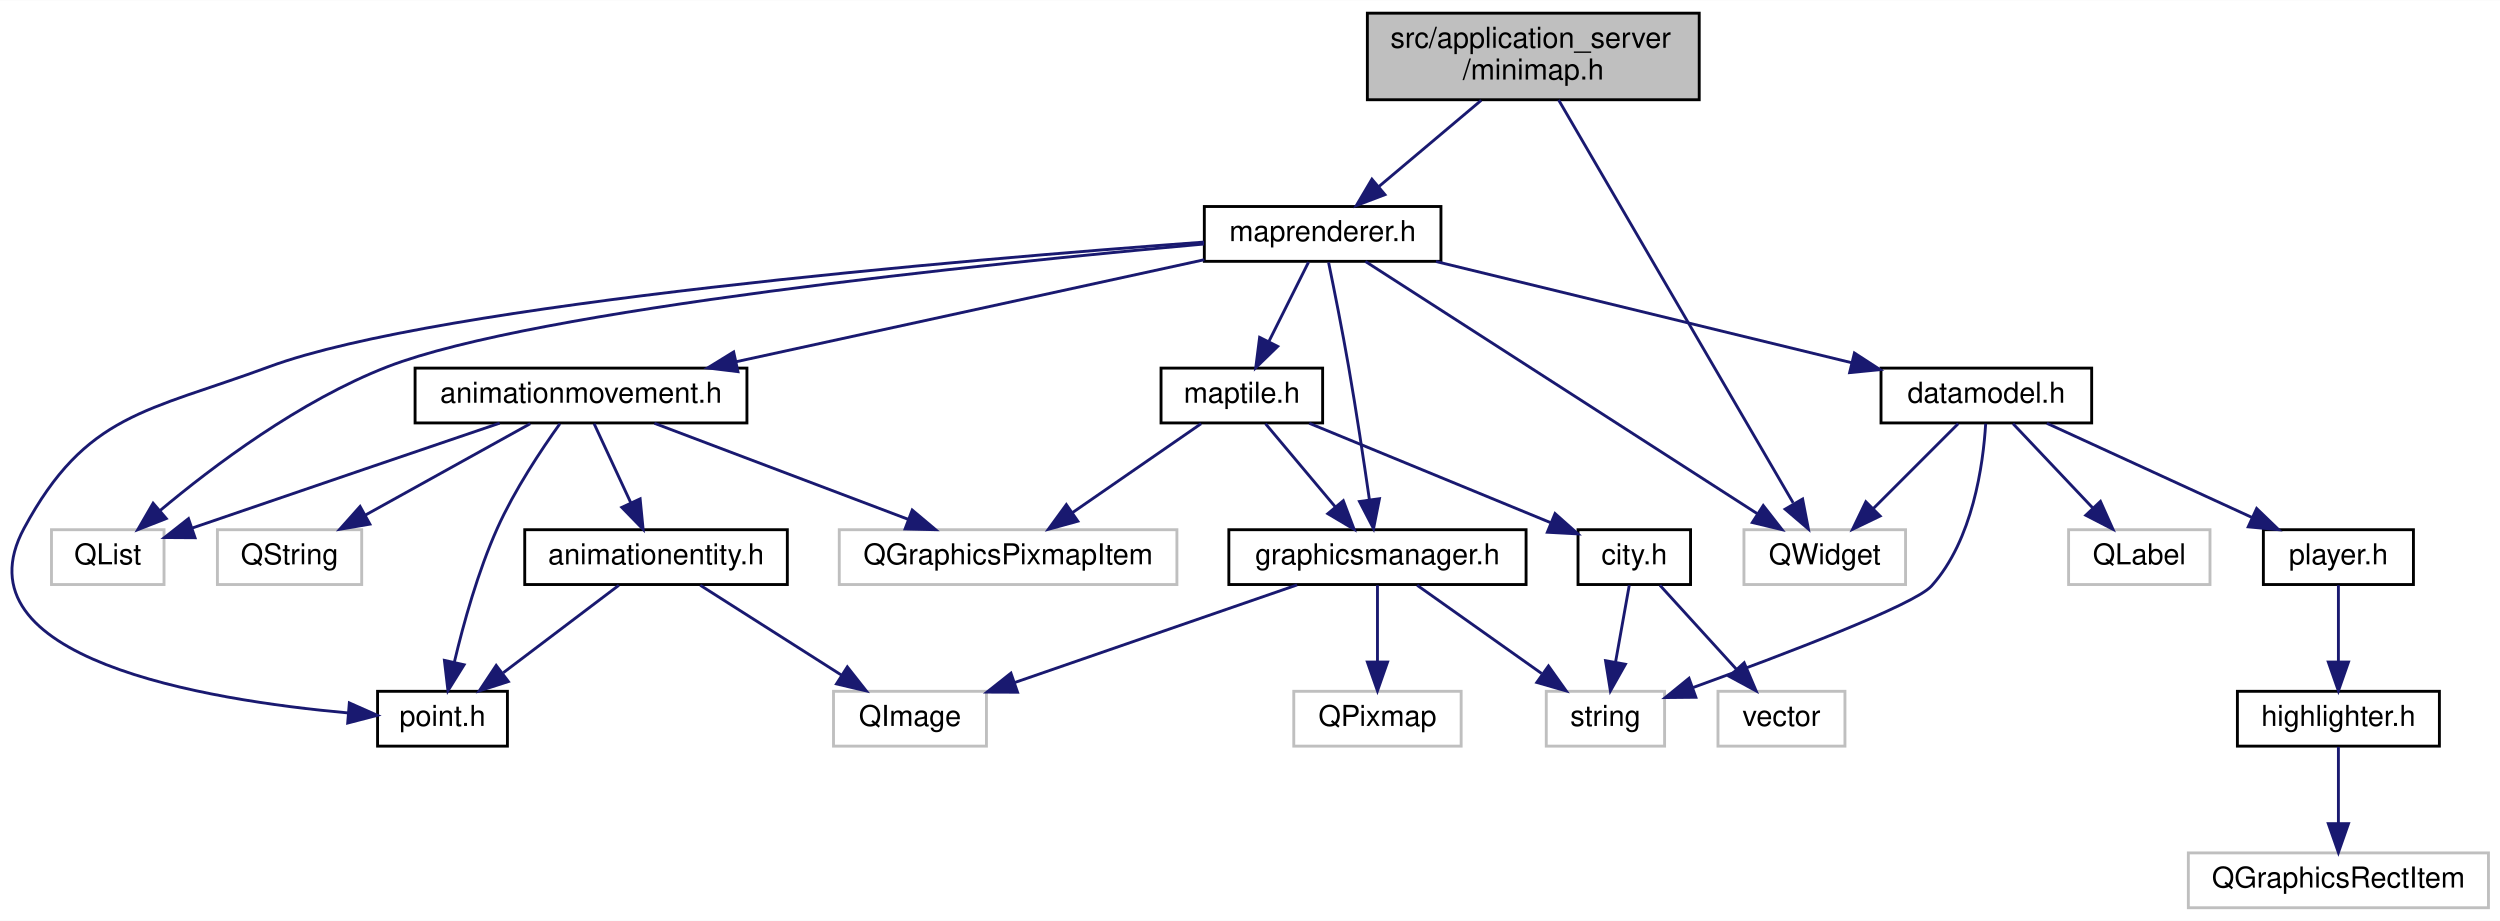
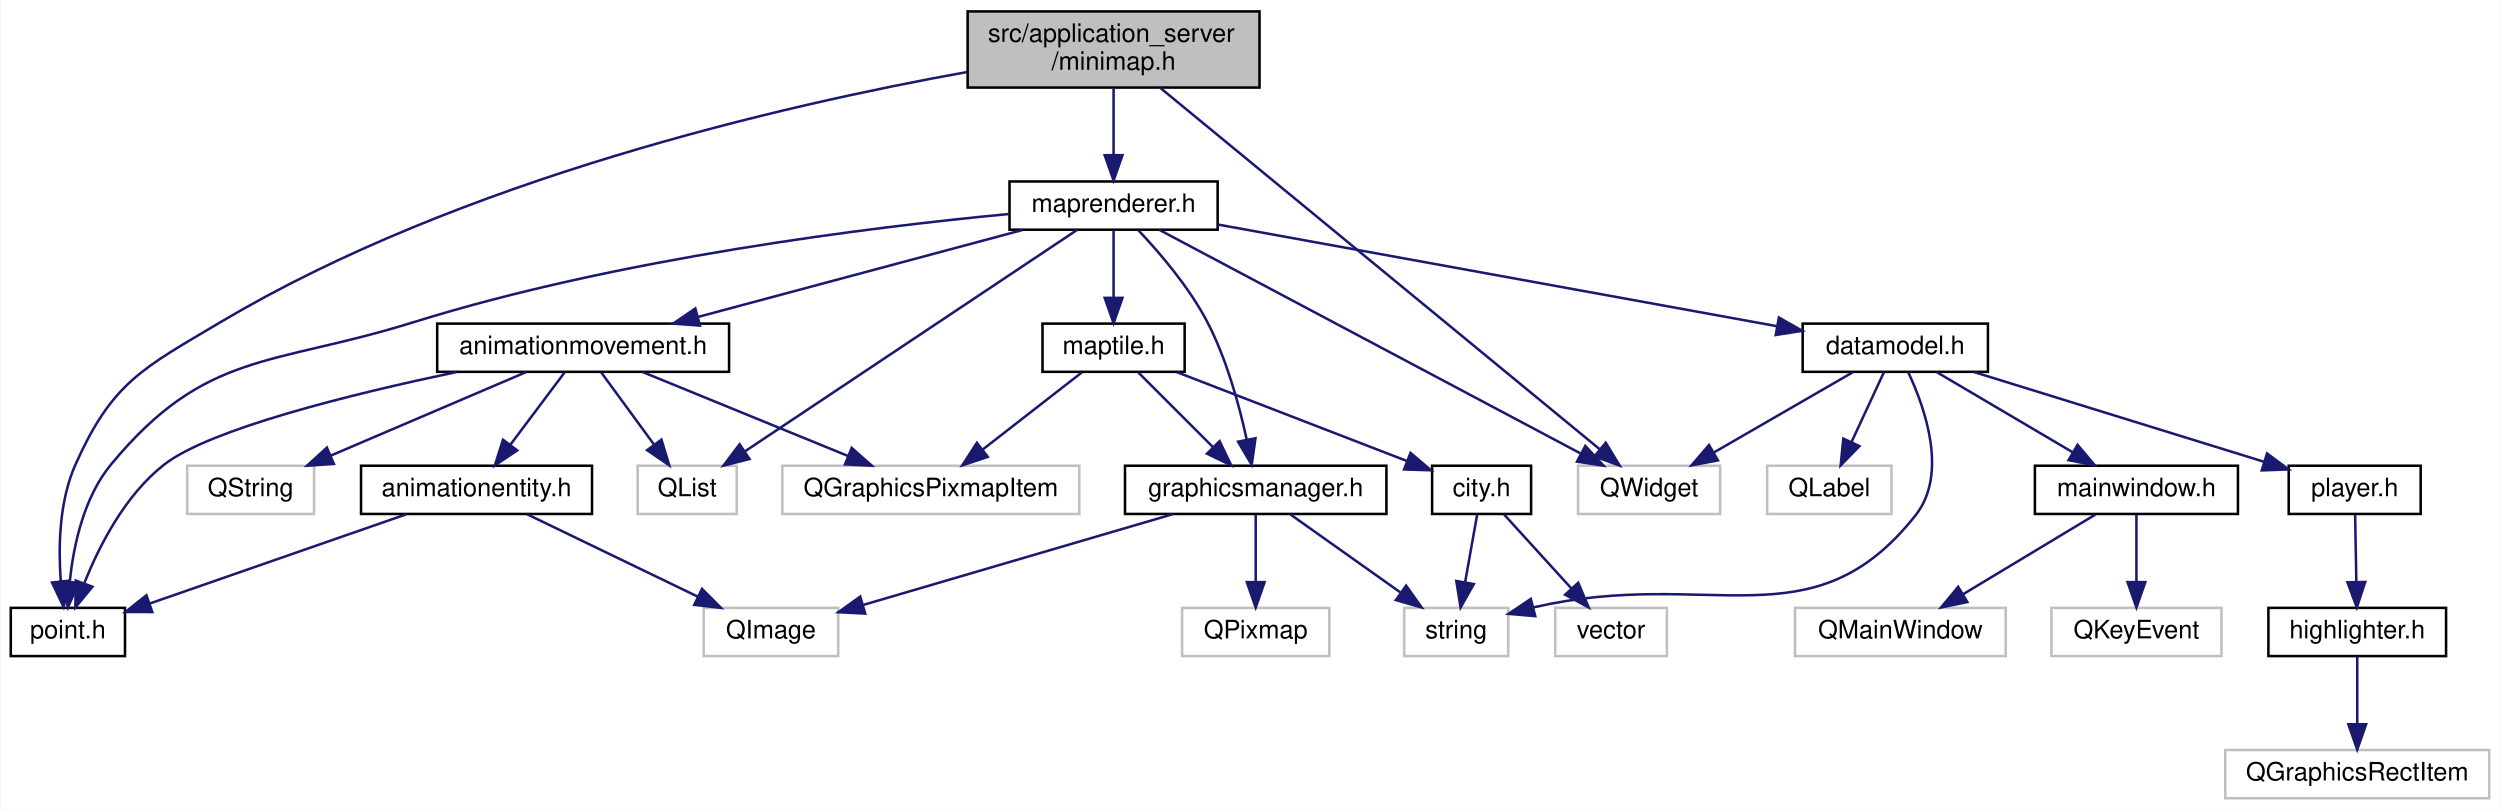
- <svg xmlns="http://www.w3.org/2000/svg" xmlns:xlink="http://www.w3.org/1999/xlink" width="866pt" height="319pt" viewBox="0.00 0.00 866.34 319.00">
+ <svg xmlns="http://www.w3.org/2000/svg" xmlns:xlink="http://www.w3.org/1999/xlink" width="985pt" height="319pt" viewBox="0.00 0.00 984.50 319.00">
  <g id="graph0" class="graph" transform="scale(1 1) rotate(0) translate(4 315)">
-     <polygon fill="#ffffff" stroke="transparent" points="-4,4 -4,-315 862.34,-315 862.34,4 -4,4" />
+     <polygon fill="#ffffff" stroke="transparent" points="-4,4 -4,-315 980.5,-315 980.5,4 -4,4" />
    <g id="node1" class="node">
      <g id="a_node1">
        <a xlink:title=" ">
-           <polygon fill="#bfbfbf" stroke="#000000" points="469.84,-280.5 469.84,-310.5 584.84,-310.5 584.84,-280.5 469.84,-280.5" />
-           <text text-anchor="start" x="477.84" y="-298.5" font-family="Helvetica,sans-Serif" font-size="10.00" fill="#000000">src/application_server</text>
-           <text text-anchor="middle" x="527.34" y="-287.5" font-family="Helvetica,sans-Serif" font-size="10.00" fill="#000000">/minimap.h</text>
+           <polygon fill="#bfbfbf" stroke="#000000" points="377,-280.5 377,-310.5 492,-310.5 492,-280.5 377,-280.5" />
+           <text text-anchor="start" x="385" y="-298.5" font-family="Helvetica,sans-Serif" font-size="10.00" fill="#000000">src/application_server</text>
+           <text text-anchor="middle" x="434.5" y="-287.5" font-family="Helvetica,sans-Serif" font-size="10.00" fill="#000000">/minimap.h</text>
        </a>
      </g>
    </g>
    <g id="node2" class="node">
      <g id="a_node2">
        <a xlink:title=" ">
-           <polygon fill="#ffffff" stroke="#bfbfbf" points="600.34,-112.5 600.34,-131.5 656.34,-131.5 656.34,-112.5 600.34,-112.5" />
-           <text text-anchor="middle" x="628.34" y="-119.5" font-family="Helvetica,sans-Serif" font-size="10.00" fill="#000000">QWidget</text>
+           <polygon fill="#ffffff" stroke="#bfbfbf" points="617.5,-112.5 617.5,-131.5 673.5,-131.5 673.5,-112.5 617.5,-112.5" />
+           <text text-anchor="middle" x="645.5" y="-119.5" font-family="Helvetica,sans-Serif" font-size="10.00" fill="#000000">QWidget</text>
        </a>
      </g>
    </g>
    <g id="edge1" class="edge">
-       <path fill="none" stroke="#191970" d="M536.126,-280.406C554.56,-248.741 597.231,-175.441 617.401,-140.792" />
-       <polygon fill="#191970" stroke="#191970" points="620.665,-142.141 622.671,-131.738 614.615,-138.619 620.665,-142.141" />
+       <path fill="none" stroke="#191970" d="M452.856,-280.406C492.451,-247.848 585.573,-171.276 626.095,-137.956" />
+       <polygon fill="#191970" stroke="#191970" points="628.404,-140.589 633.905,-131.534 623.958,-135.182 628.404,-140.589" />
    </g>
    <g id="node3" class="node">
      <g id="a_node3">
        <a xlink:href="maprenderer_8h.html" target="_top" xlink:title=" ">
-           <polygon fill="#ffffff" stroke="#000000" points="413.34,-224.5 413.34,-243.5 495.34,-243.5 495.34,-224.5 413.34,-224.5" />
-           <text text-anchor="middle" x="454.34" y="-231.5" font-family="Helvetica,sans-Serif" font-size="10.00" fill="#000000">maprenderer.h</text>
+           <polygon fill="#ffffff" stroke="#000000" points="393.5,-224.5 393.5,-243.5 475.5,-243.5 475.5,-224.5 393.5,-224.5" />
+           <text text-anchor="middle" x="434.5" y="-231.5" font-family="Helvetica,sans-Serif" font-size="10.00" fill="#000000">maprenderer.h</text>
        </a>
      </g>
    </g>
    <g id="edge2" class="edge">
-       <path fill="none" stroke="#191970" d="M509.295,-280.298C498.529,-271.227 484.855,-259.708 473.841,-250.429" />
-       <polygon fill="#191970" stroke="#191970" points="475.931,-247.613 466.028,-243.847 471.421,-252.967 475.931,-247.613" />
+       <path fill="none" stroke="#191970" d="M434.5,-280.298C434.5,-272.383 434.5,-262.604 434.5,-254.076" />
+       <polygon fill="#191970" stroke="#191970" points="438,-253.847 434.5,-243.847 431,-253.847 438,-253.847" />
+     </g>
+     <g id="node21" class="node">
+       <g id="a_node21">
+         <a xlink:href="point_8h.html" target="_top" xlink:title=" ">
+           <polygon fill="#ffffff" stroke="#000000" points="0,-56.5 0,-75.5 45,-75.5 45,-56.5 0,-56.5" />
+           <text text-anchor="middle" x="22.5" y="-63.5" font-family="Helvetica,sans-Serif" font-size="10.00" fill="#000000">point.h</text>
+         </a>
+       </g>
+     </g>
+     <g id="edge34" class="edge">
+       <path fill="none" stroke="#191970" d="M376.821,-286.631C304.126,-273.56 177.238,-244.336 82.5,-188 51.975,-169.849 39.976,-164.43 25.5,-132 19.071,-117.598 18.683,-99.627 19.701,-86.075" />
+       <polygon fill="#191970" stroke="#191970" points="23.205,-86.222 20.785,-75.907 16.245,-85.48 23.205,-86.222" />
    </g>
    <g id="edge3" class="edge">
-       <path fill="none" stroke="#191970" d="M469.175,-224.451C499.48,-204.944 568.693,-160.393 605.051,-136.991" />
-       <polygon fill="#191970" stroke="#191970" points="607.028,-139.88 613.543,-131.525 603.239,-133.994 607.028,-139.88" />
+       <path fill="none" stroke="#191970" d="M452.49,-224.451C489.628,-204.738 574.953,-159.446 618.646,-136.254" />
+       <polygon fill="#191970" stroke="#191970" points="620.364,-139.305 627.556,-131.525 617.082,-133.122 620.364,-139.305" />
    </g>
    <g id="node4" class="node">
      <g id="a_node4">
        <a xlink:title=" ">
-           <polygon fill="#ffffff" stroke="#bfbfbf" points="13.84,-112.5 13.84,-131.5 52.84,-131.5 52.84,-112.5 13.84,-112.5" />
-           <text text-anchor="middle" x="33.34" y="-119.5" font-family="Helvetica,sans-Serif" font-size="10.00" fill="#000000">QList</text>
+           <polygon fill="#ffffff" stroke="#bfbfbf" points="247,-112.5 247,-131.5 286,-131.5 286,-112.5 247,-112.5" />
+           <text text-anchor="middle" x="266.5" y="-119.5" font-family="Helvetica,sans-Serif" font-size="10.00" fill="#000000">QList</text>
        </a>
      </g>
    </g>
    <g id="edge4" class="edge">
-       <path fill="none" stroke="#191970" d="M413.252,-230.503C338.023,-223.717 181.206,-207.685 130.34,-188 100.03,-176.27 69.82,-153.522 51.361,-138.048" />
-       <polygon fill="#191970" stroke="#191970" points="53.617,-135.371 43.748,-131.516 49.058,-140.684 53.617,-135.371" />
+       <path fill="none" stroke="#191970" d="M420.176,-224.451C391.04,-205.027 324.656,-160.77 289.434,-137.29" />
+       <polygon fill="#191970" stroke="#191970" points="291.049,-134.16 280.787,-131.525 287.166,-139.984 291.049,-134.16" />
    </g>
    <g id="node5" class="node">
      <g id="a_node5">
        <a xlink:href="graphicsmanager_8h.html" target="_top" xlink:title=" ">
-           <polygon fill="#ffffff" stroke="#000000" points="421.84,-112.5 421.84,-131.5 524.84,-131.5 524.84,-112.5 421.84,-112.5" />
-           <text text-anchor="middle" x="473.34" y="-119.5" font-family="Helvetica,sans-Serif" font-size="10.00" fill="#000000">graphicsmanager.h</text>
+           <polygon fill="#ffffff" stroke="#000000" points="439,-112.5 439,-131.5 542,-131.5 542,-112.5 439,-112.5" />
+           <text text-anchor="middle" x="490.5" y="-119.5" font-family="Helvetica,sans-Serif" font-size="10.00" fill="#000000">graphicsmanager.h</text>
        </a>
      </g>
    </g>
    <g id="edge5" class="edge">
-       <path fill="none" stroke="#191970" d="M456.394,-224.152C458.303,-214.853 461.17,-200.508 463.34,-188 466.006,-172.633 468.633,-155.183 470.524,-142.087" />
-       <polygon fill="#191970" stroke="#191970" points="474.036,-142.255 471.98,-131.861 467.106,-141.268 474.036,-142.255" />
+       <path fill="none" stroke="#191970" d="M444.304,-224.239C452.624,-215.451 464.322,-201.826 471.5,-188 479.054,-173.449 483.975,-155.489 486.911,-141.979" />
+       <polygon fill="#191970" stroke="#191970" points="490.408,-142.342 488.926,-131.851 483.542,-140.976 490.408,-142.342" />
    </g>
    <g id="node9" class="node">
      <g id="a_node9">
        <a xlink:href="datamodel_8h.html" target="_top" xlink:title=" ">
-           <polygon fill="#ffffff" stroke="#000000" points="647.84,-168.5 647.84,-187.5 720.84,-187.5 720.84,-168.5 647.84,-168.5" />
-           <text text-anchor="middle" x="684.34" y="-175.5" font-family="Helvetica,sans-Serif" font-size="10.00" fill="#000000">datamodel.h</text>
+           <polygon fill="#ffffff" stroke="#000000" points="706,-168.5 706,-187.5 779,-187.5 779,-168.5 706,-168.5" />
+           <text text-anchor="middle" x="742.5" y="-175.5" font-family="Helvetica,sans-Serif" font-size="10.00" fill="#000000">datamodel.h</text>
        </a>
      </g>
    </g>
    <g id="edge9" class="edge">
-       <path fill="none" stroke="#191970" d="M493.617,-224.437C533.527,-214.72 595.341,-199.669 637.712,-189.353" />
-       <polygon fill="#191970" stroke="#191970" points="638.618,-192.735 647.506,-186.968 636.962,-185.933 638.618,-192.735" />
+       <path fill="none" stroke="#191970" d="M475.719,-226.506C532.897,-216.11 635.994,-197.365 695.901,-186.472" />
+       <polygon fill="#191970" stroke="#191970" points="696.635,-189.897 705.848,-184.664 695.383,-183.01 696.635,-189.897" />
+     </g>
+     <g id="node17" class="node">
+       <g id="a_node17">
+         <a xlink:href="maptile_8h.html" target="_top" xlink:title=" ">
+           <polygon fill="#ffffff" stroke="#000000" points="406.5,-168.5 406.5,-187.5 462.5,-187.5 462.5,-168.5 406.5,-168.5" />
+           <text text-anchor="middle" x="434.5" y="-175.5" font-family="Helvetica,sans-Serif" font-size="10.00" fill="#000000">maptile.h</text>
+         </a>
+       </g>
+     </g>
+     <g id="edge19" class="edge">
+       <path fill="none" stroke="#191970" d="M434.5,-224.245C434.5,-216.938 434.5,-206.694 434.5,-197.705" />
+       <polygon fill="#191970" stroke="#191970" points="438,-197.643 434.5,-187.643 431,-197.643 438,-197.643" />
+     </g>
+     <g id="edge25" class="edge">
+       <path fill="none" stroke="#191970" d="M393.465,-230.705C338.828,-225.522 239.651,-213.325 158.5,-188 102.701,-170.587 76.776,-177.024 39.5,-132 28.783,-119.055 24.725,-100.158 23.236,-85.899" />
+       <polygon fill="#191970" stroke="#191970" points="26.709,-85.388 22.514,-75.659 19.726,-85.881 26.709,-85.388" />
+     </g>
+     <g id="node22" class="node">
+       <g id="a_node22">
+         <a xlink:href="animationmovement_8h.html" target="_top" xlink:title=" ">
+           <polygon fill="#ffffff" stroke="#000000" points="168,-168.5 168,-187.5 283,-187.5 283,-168.5 168,-168.5" />
+           <text text-anchor="middle" x="225.5" y="-175.5" font-family="Helvetica,sans-Serif" font-size="10.00" fill="#000000">animationmovement.h</text>
+         </a>
+       </g>
+     </g>
+     <g id="edge26" class="edge">
+       <path fill="none" stroke="#191970" d="M398.572,-224.373C363.216,-214.9 309.112,-200.403 270.821,-190.143" />
+       <polygon fill="#191970" stroke="#191970" points="271.525,-186.709 260.959,-187.501 269.713,-193.47 271.525,-186.709" />
+     </g>
+     <g id="node6" class="node">
+       <g id="a_node6">
+         <a xlink:title=" ">
+           <polygon fill="#ffffff" stroke="#bfbfbf" points="461.5,-56.5 461.5,-75.5 519.5,-75.5 519.5,-56.5 461.5,-56.5" />
+           <text text-anchor="middle" x="490.5" y="-63.5" font-family="Helvetica,sans-Serif" font-size="10.00" fill="#000000">QPixmap</text>
+         </a>
+       </g>
+     </g>
+     <g id="edge6" class="edge">
+       <path fill="none" stroke="#191970" d="M490.5,-112.246C490.5,-104.938 490.5,-94.694 490.5,-85.705" />
+       <polygon fill="#191970" stroke="#191970" points="494,-85.643 490.5,-75.643 487,-85.643 494,-85.643" />
+     </g>
+     <g id="node7" class="node">
+       <g id="a_node7">
+         <a xlink:title=" ">
+           <polygon fill="#ffffff" stroke="#bfbfbf" points="273,-56.5 273,-75.5 326,-75.5 326,-56.5 273,-56.5" />
+           <text text-anchor="middle" x="299.5" y="-63.5" font-family="Helvetica,sans-Serif" font-size="10.00" fill="#000000">QImage</text>
+         </a>
+       </g>
+     </g>
+     <g id="edge7" class="edge">
+       <path fill="none" stroke="#191970" d="M457.666,-112.373C423.786,-102.44 371.067,-86.983 335.925,-76.679" />
+       <polygon fill="#191970" stroke="#191970" points="336.647,-73.244 326.066,-73.789 334.678,-79.961 336.647,-73.244" />
+     </g>
+     <g id="node8" class="node">
+       <g id="a_node8">
+         <a xlink:title=" ">
+           <polygon fill="#ffffff" stroke="#bfbfbf" points="549,-56.5 549,-75.5 590,-75.5 590,-56.5 549,-56.5" />
+           <text text-anchor="middle" x="569.5" y="-63.5" font-family="Helvetica,sans-Serif" font-size="10.00" fill="#000000">string</text>
+         </a>
+       </g>
+     </g>
+     <g id="edge8" class="edge">
+       <path fill="none" stroke="#191970" d="M504.261,-112.246C516.155,-103.814 533.565,-91.473 547.409,-81.66" />
+       <polygon fill="#191970" stroke="#191970" points="549.763,-84.281 555.897,-75.643 545.715,-78.57 549.763,-84.281" />
+     </g>
+     <g id="edge12" class="edge">
+       <path fill="none" stroke="#191970" d="M725.604,-168.245C710.582,-159.573 688.396,-146.764 671.179,-136.825" />
+       <polygon fill="#191970" stroke="#191970" points="672.613,-133.611 662.202,-131.643 669.113,-139.674 672.613,-133.611" />
+     </g>
+     <g id="edge10" class="edge">
+       <path fill="none" stroke="#191970" d="M747.601,-168.314C754.189,-154.311 763.375,-128.306 750.5,-112 709.665,-60.285 669.611,-91.78 600.091,-75.72" />
+       <polygon fill="#191970" stroke="#191970" points="600.641,-72.247 590.083,-73.125 598.884,-79.023 600.641,-72.247" />
+     </g>
+     <g id="node10" class="node">
+       <g id="a_node10">
+         <a xlink:title=" ">
+           <polygon fill="#ffffff" stroke="#bfbfbf" points="692,-112.5 692,-131.5 741,-131.5 741,-112.5 692,-112.5" />
+           <text text-anchor="middle" x="716.5" y="-119.5" font-family="Helvetica,sans-Serif" font-size="10.00" fill="#000000">QLabel</text>
+         </a>
+       </g>
+     </g>
+     <g id="edge11" class="edge">
+       <path fill="none" stroke="#191970" d="M737.971,-168.245C734.467,-160.697 729.507,-150.016 725.238,-140.82" />
+       <polygon fill="#191970" stroke="#191970" points="728.363,-139.239 720.977,-131.643 722.014,-142.187 728.363,-139.239" />
+     </g>
+     <g id="node11" class="node">
+       <g id="a_node11">
+         <a xlink:href="mainwindow_8h.html" target="_top" xlink:title=" ">
+           <polygon fill="#ffffff" stroke="#000000" points="797.5,-112.5 797.5,-131.5 877.5,-131.5 877.5,-112.5 797.5,-112.5" />
+           <text text-anchor="middle" x="837.5" y="-119.5" font-family="Helvetica,sans-Serif" font-size="10.00" fill="#000000">mainwindow.h</text>
+         </a>
+       </g>
+     </g>
+     <g id="edge13" class="edge">
+       <path fill="none" stroke="#191970" d="M759.048,-168.245C773.76,-159.573 795.489,-146.764 812.351,-136.825" />
+       <polygon fill="#191970" stroke="#191970" points="814.305,-139.736 821.142,-131.643 810.75,-133.706 814.305,-139.736" />
    </g>
    <g id="node14" class="node">
      <g id="a_node14">
-         <a xlink:href="maptile_8h.html" target="_top" xlink:title=" ">
-           <polygon fill="#ffffff" stroke="#000000" points="398.34,-168.5 398.34,-187.5 454.34,-187.5 454.34,-168.5 398.34,-168.5" />
-           <text text-anchor="middle" x="426.34" y="-175.5" font-family="Helvetica,sans-Serif" font-size="10.00" fill="#000000">maptile.h</text>
+         <a xlink:href="player_8h.html" target="_top" xlink:title=" ">
+           <polygon fill="#ffffff" stroke="#000000" points="897.5,-112.5 897.5,-131.5 949.5,-131.5 949.5,-112.5 897.5,-112.5" />
+           <text text-anchor="middle" x="923.5" y="-119.5" font-family="Helvetica,sans-Serif" font-size="10.00" fill="#000000">player.h</text>
        </a>
      </g>
    </g>
    <g id="edge16" class="edge">
-       <path fill="none" stroke="#191970" d="M449.463,-224.245C445.689,-216.697 440.348,-206.016 435.75,-196.82" />
-       <polygon fill="#191970" stroke="#191970" points="438.764,-195.022 431.161,-187.643 432.503,-198.152 438.764,-195.022" />
+       <path fill="none" stroke="#191970" d="M773.615,-168.373C805.308,-158.568 854.399,-143.379 887.69,-133.079" />
+       <polygon fill="#191970" stroke="#191970" points="888.96,-136.35 897.478,-130.051 886.891,-129.663 888.96,-136.35" />
+     </g>
+     <g id="node12" class="node">
+       <g id="a_node12">
+         <a xlink:title=" ">
+           <polygon fill="#ffffff" stroke="#bfbfbf" points="703,-56.5 703,-75.5 786,-75.5 786,-56.5 703,-56.5" />
+           <text text-anchor="middle" x="744.5" y="-63.5" font-family="Helvetica,sans-Serif" font-size="10.00" fill="#000000">QMainWindow</text>
+         </a>
+       </g>
+     </g>
+     <g id="edge14" class="edge">
+       <path fill="none" stroke="#191970" d="M821.301,-112.246C806.898,-103.573 785.627,-90.764 769.12,-80.825" />
+       <polygon fill="#191970" stroke="#191970" points="770.886,-77.803 760.514,-75.643 767.275,-83.8 770.886,-77.803" />
+     </g>
+     <g id="node13" class="node">
+       <g id="a_node13">
+         <a xlink:title=" ">
+           <polygon fill="#ffffff" stroke="#bfbfbf" points="804,-56.5 804,-75.5 871,-75.5 871,-56.5 804,-56.5" />
+           <text text-anchor="middle" x="837.5" y="-63.5" font-family="Helvetica,sans-Serif" font-size="10.00" fill="#000000">QKeyEvent</text>
+         </a>
+       </g>
+     </g>
+     <g id="edge15" class="edge">
+       <path fill="none" stroke="#191970" d="M837.5,-112.246C837.5,-104.938 837.5,-94.694 837.5,-85.705" />
+       <polygon fill="#191970" stroke="#191970" points="841,-85.643 837.5,-75.643 834,-85.643 841,-85.643" />
+     </g>
+     <g id="node15" class="node">
+       <g id="a_node15">
+         <a xlink:href="highlighter_8h.html" target="_top" xlink:title=" ">
+           <polygon fill="#ffffff" stroke="#000000" points="889.5,-56.5 889.5,-75.5 959.5,-75.5 959.5,-56.5 889.5,-56.5" />
+           <text text-anchor="middle" x="924.5" y="-63.5" font-family="Helvetica,sans-Serif" font-size="10.00" fill="#000000">highlighter.h</text>
+         </a>
+       </g>
+     </g>
+     <g id="edge17" class="edge">
+       <path fill="none" stroke="#191970" d="M923.674,-112.246C923.805,-104.938 923.988,-94.694 924.148,-85.705" />
+       <polygon fill="#191970" stroke="#191970" points="927.649,-85.704 924.328,-75.643 920.65,-85.579 927.649,-85.704" />
+     </g>
+     <g id="node16" class="node">
+       <g id="a_node16">
+         <a xlink:title=" ">
+           <polygon fill="#ffffff" stroke="#bfbfbf" points="872.5,-.5 872.5,-19.5 976.5,-19.5 976.5,-.5 872.5,-.5" />
+           <text text-anchor="middle" x="924.5" y="-7.5" font-family="Helvetica,sans-Serif" font-size="10.00" fill="#000000">QGraphicsRectItem</text>
+         </a>
+       </g>
+     </g>
+     <g id="edge18" class="edge">
+       <path fill="none" stroke="#191970" d="M924.5,-56.245C924.5,-48.938 924.5,-38.694 924.5,-29.705" />
+       <polygon fill="#191970" stroke="#191970" points="928,-29.643 924.5,-19.643 921,-29.643 928,-29.643" />
+     </g>
+     <g id="edge24" class="edge">
+       <path fill="none" stroke="#191970" d="M444.255,-168.245C452.365,-160.135 464.092,-148.407 473.708,-138.792" />
+       <polygon fill="#191970" stroke="#191970" points="476.261,-141.189 480.857,-131.643 471.311,-136.239 476.261,-141.189" />
    </g>
    <g id="node18" class="node">
      <g id="a_node18">
-         <a xlink:href="point_8h.html" target="_top" xlink:title=" ">
-           <polygon fill="#ffffff" stroke="#000000" points="126.84,-56.5 126.84,-75.5 171.84,-75.5 171.84,-56.5 126.84,-56.5" />
-           <text text-anchor="middle" x="149.34" y="-63.5" font-family="Helvetica,sans-Serif" font-size="10.00" fill="#000000">point.h</text>
-         </a>
-       </g>
-     </g>
-     <g id="edge22" class="edge">
-       <path fill="none" stroke="#191970" d="M413.264,-231.179C330.817,-225.134 148.052,-209.695 89.34,-188 46.905,-172.319 25.795,-171.828 4.34,-132 -19.969,-86.874 66.901,-72.496 116.724,-67.996" />
-       <polygon fill="#191970" stroke="#191970" points="117.058,-71.48 126.74,-67.178 116.488,-64.503 117.058,-71.48" />
+         <a xlink:title=" ">
+           <polygon fill="#ffffff" stroke="#bfbfbf" points="304,-112.5 304,-131.5 421,-131.5 421,-112.5 304,-112.5" />
+           <text text-anchor="middle" x="362.5" y="-119.5" font-family="Helvetica,sans-Serif" font-size="10.00" fill="#000000">QGraphicsPixmapItem</text>
+         </a>
+       </g>
+     </g>
+     <g id="edge20" class="edge">
+       <path fill="none" stroke="#191970" d="M421.959,-168.245C411.221,-159.894 395.553,-147.708 382.995,-137.941" />
+       <polygon fill="#191970" stroke="#191970" points="384.94,-135.019 374.898,-131.643 380.642,-140.545 384.94,-135.019" />
    </g>
    <g id="node19" class="node">
      <g id="a_node19">
-         <a xlink:href="animationmovement_8h.html" target="_top" xlink:title=" ">
-           <polygon fill="#ffffff" stroke="#000000" points="139.84,-168.5 139.84,-187.5 254.84,-187.5 254.84,-168.5 139.84,-168.5" />
-           <text text-anchor="middle" x="197.34" y="-175.5" font-family="Helvetica,sans-Serif" font-size="10.00" fill="#000000">animationmovement.h</text>
-         </a>
-       </g>
-     </g>
-     <g id="edge23" class="edge">
-       <path fill="none" stroke="#191970" d="M413.334,-225.065C369.408,-215.494 299.508,-200.262 251.18,-189.732" />
-       <polygon fill="#191970" stroke="#191970" points="251.728,-186.269 241.212,-187.56 250.238,-193.108 251.728,-186.269" />
-     </g>
-     <g id="node6" class="node">
-       <g id="a_node6">
-         <a xlink:title=" ">
-           <polygon fill="#ffffff" stroke="#bfbfbf" points="444.34,-56.5 444.34,-75.5 502.34,-75.5 502.34,-56.5 444.34,-56.5" />
-           <text text-anchor="middle" x="473.34" y="-63.5" font-family="Helvetica,sans-Serif" font-size="10.00" fill="#000000">QPixmap</text>
-         </a>
-       </g>
-     </g>
-     <g id="edge6" class="edge">
-       <path fill="none" stroke="#191970" d="M473.34,-112.246C473.34,-104.938 473.34,-94.694 473.34,-85.705" />
-       <polygon fill="#191970" stroke="#191970" points="476.84,-85.643 473.34,-75.643 469.84,-85.643 476.84,-85.643" />
-     </g>
-     <g id="node7" class="node">
-       <g id="a_node7">
-         <a xlink:title=" ">
-           <polygon fill="#ffffff" stroke="#bfbfbf" points="284.84,-56.5 284.84,-75.5 337.84,-75.5 337.84,-56.5 284.84,-56.5" />
-           <text text-anchor="middle" x="311.34" y="-63.5" font-family="Helvetica,sans-Serif" font-size="10.00" fill="#000000">QImage</text>
-         </a>
-       </g>
-     </g>
-     <g id="edge7" class="edge">
-       <path fill="none" stroke="#191970" d="M445.491,-112.373C418.426,-103.017 377.185,-88.761 347.577,-78.526" />
-       <polygon fill="#191970" stroke="#191970" points="348.614,-75.182 338.019,-75.222 346.327,-81.798 348.614,-75.182" />
-     </g>
-     <g id="node8" class="node">
-       <g id="a_node8">
-         <a xlink:title=" ">
-           <polygon fill="#ffffff" stroke="#bfbfbf" points="531.84,-56.5 531.84,-75.5 572.84,-75.5 572.84,-56.5 531.84,-56.5" />
-           <text text-anchor="middle" x="552.34" y="-63.5" font-family="Helvetica,sans-Serif" font-size="10.00" fill="#000000">string</text>
-         </a>
-       </g>
-     </g>
-     <g id="edge8" class="edge">
-       <path fill="none" stroke="#191970" d="M487.101,-112.246C498.995,-103.814 516.405,-91.473 530.249,-81.66" />
-       <polygon fill="#191970" stroke="#191970" points="532.603,-84.281 538.737,-75.643 528.555,-78.57 532.603,-84.281" />
-     </g>
-     <g id="edge12" class="edge">
-       <path fill="none" stroke="#191970" d="M674.586,-168.245C666.475,-160.135 654.748,-148.407 645.132,-138.792" />
-       <polygon fill="#191970" stroke="#191970" points="647.529,-136.239 637.983,-131.643 642.579,-141.189 647.529,-136.239" />
-     </g>
-     <g id="edge10" class="edge">
-       <path fill="none" stroke="#191970" d="M684.105,-168.223C683.253,-154.106 679.689,-127.961 665.34,-112 659.494,-105.497 614.174,-88.244 582.736,-76.815" />
-       <polygon fill="#191970" stroke="#191970" points="583.679,-73.434 573.085,-73.33 581.302,-80.018 583.679,-73.434" />
-     </g>
-     <g id="node10" class="node">
-       <g id="a_node10">
-         <a xlink:title=" ">
-           <polygon fill="#ffffff" stroke="#bfbfbf" points="712.84,-112.5 712.84,-131.5 761.84,-131.5 761.84,-112.5 712.84,-112.5" />
-           <text text-anchor="middle" x="737.34" y="-119.5" font-family="Helvetica,sans-Serif" font-size="10.00" fill="#000000">QLabel</text>
-         </a>
-       </g>
-     </g>
-     <g id="edge11" class="edge">
-       <path fill="none" stroke="#191970" d="M693.572,-168.245C701.172,-160.215 712.128,-148.639 721.177,-139.078" />
-       <polygon fill="#191970" stroke="#191970" points="723.882,-141.311 728.214,-131.643 718.798,-136.5 723.882,-141.311" />
-     </g>
-     <g id="node11" class="node">
-       <g id="a_node11">
-         <a xlink:href="player_8h.html" target="_top" xlink:title=" ">
-           <polygon fill="#ffffff" stroke="#000000" points="780.34,-112.5 780.34,-131.5 832.34,-131.5 832.34,-112.5 780.34,-112.5" />
-           <text text-anchor="middle" x="806.34" y="-119.5" font-family="Helvetica,sans-Serif" font-size="10.00" fill="#000000">player.h</text>
-         </a>
-       </g>
-     </g>
-     <g id="edge13" class="edge">
-       <path fill="none" stroke="#191970" d="M705.313,-168.373C724.897,-159.384 754.336,-145.871 776.391,-135.747" />
-       <polygon fill="#191970" stroke="#191970" points="778.013,-138.854 785.641,-131.501 775.093,-132.492 778.013,-138.854" />
-     </g>
-     <g id="node12" class="node">
-       <g id="a_node12">
-         <a xlink:href="highlighter_8h.html" target="_top" xlink:title=" ">
-           <polygon fill="#ffffff" stroke="#000000" points="771.34,-56.5 771.34,-75.5 841.34,-75.5 841.34,-56.5 771.34,-56.5" />
-           <text text-anchor="middle" x="806.34" y="-63.5" font-family="Helvetica,sans-Serif" font-size="10.00" fill="#000000">highlighter.h</text>
-         </a>
-       </g>
-     </g>
-     <g id="edge14" class="edge">
-       <path fill="none" stroke="#191970" d="M806.34,-112.246C806.34,-104.938 806.34,-94.694 806.34,-85.705" />
-       <polygon fill="#191970" stroke="#191970" points="809.84,-85.643 806.34,-75.643 802.84,-85.643 809.84,-85.643" />
-     </g>
-     <g id="node13" class="node">
-       <g id="a_node13">
-         <a xlink:title=" ">
-           <polygon fill="#ffffff" stroke="#bfbfbf" points="754.34,-.5 754.34,-19.5 858.34,-19.5 858.34,-.5 754.34,-.5" />
-           <text text-anchor="middle" x="806.34" y="-7.5" font-family="Helvetica,sans-Serif" font-size="10.00" fill="#000000">QGraphicsRectItem</text>
-         </a>
-       </g>
-     </g>
-     <g id="edge15" class="edge">
-       <path fill="none" stroke="#191970" d="M806.34,-56.245C806.34,-48.938 806.34,-38.694 806.34,-29.705" />
-       <polygon fill="#191970" stroke="#191970" points="809.84,-29.643 806.34,-19.643 802.84,-29.643 809.84,-29.643" />
+         <a xlink:href="city_8h.html" target="_top" xlink:title=" ">
+           <polygon fill="#ffffff" stroke="#000000" points="560,-112.5 560,-131.5 599,-131.5 599,-112.5 560,-112.5" />
+           <text text-anchor="middle" x="579.5" y="-119.5" font-family="Helvetica,sans-Serif" font-size="10.00" fill="#000000">city.h</text>
+         </a>
+       </g>
    </g>
    <g id="edge21" class="edge">
-       <path fill="none" stroke="#191970" d="M434.527,-168.245C441.199,-160.296 450.788,-148.871 458.765,-139.366" />
-       <polygon fill="#191970" stroke="#191970" points="461.499,-141.553 465.247,-131.643 456.137,-137.052 461.499,-141.553" />
-     </g>
-     <g id="node15" class="node">
-       <g id="a_node15">
-         <a xlink:title=" ">
-           <polygon fill="#ffffff" stroke="#bfbfbf" points="286.84,-112.5 286.84,-131.5 403.84,-131.5 403.84,-112.5 286.84,-112.5" />
-           <text text-anchor="middle" x="345.34" y="-119.5" font-family="Helvetica,sans-Serif" font-size="10.00" fill="#000000">QGraphicsPixmapItem</text>
-         </a>
-       </g>
-     </g>
-     <g id="edge17" class="edge">
-       <path fill="none" stroke="#191970" d="M412.231,-168.245C399.919,-159.734 381.844,-147.238 367.586,-137.38" />
-       <polygon fill="#191970" stroke="#191970" points="369.503,-134.451 359.288,-131.643 365.523,-140.208 369.503,-134.451" />
-     </g>
-     <g id="node16" class="node">
-       <g id="a_node16">
-         <a xlink:href="city_8h.html" target="_top" xlink:title=" ">
-           <polygon fill="#ffffff" stroke="#000000" points="542.84,-112.5 542.84,-131.5 581.84,-131.5 581.84,-112.5 542.84,-112.5" />
-           <text text-anchor="middle" x="562.34" y="-119.5" font-family="Helvetica,sans-Serif" font-size="10.00" fill="#000000">city.h</text>
-         </a>
-       </g>
-     </g>
-     <g id="edge18" class="edge">
-       <path fill="none" stroke="#191970" d="M449.719,-168.373C472.917,-158.821 508.52,-144.161 533.469,-133.888" />
-       <polygon fill="#191970" stroke="#191970" points="534.874,-137.095 542.788,-130.051 532.208,-130.622 534.874,-137.095" />
-     </g>
-     <g id="edge19" class="edge">
-       <path fill="none" stroke="#191970" d="M560.598,-112.246C559.293,-104.938 557.464,-94.694 555.859,-85.705" />
-       <polygon fill="#191970" stroke="#191970" points="559.265,-84.872 554.062,-75.643 552.375,-86.102 559.265,-84.872" />
-     </g>
-     <g id="node17" class="node">
-       <g id="a_node17">
-         <a xlink:title=" ">
-           <polygon fill="#ffffff" stroke="#bfbfbf" points="591.34,-56.5 591.34,-75.5 635.34,-75.5 635.34,-56.5 591.34,-56.5" />
-           <text text-anchor="middle" x="613.34" y="-63.5" font-family="Helvetica,sans-Serif" font-size="10.00" fill="#000000">vector</text>
-         </a>
-       </g>
-     </g>
-     <g id="edge20" class="edge">
-       <path fill="none" stroke="#191970" d="M571.224,-112.246C578.537,-104.216 589.079,-92.639 597.787,-83.078" />
-       <polygon fill="#191970" stroke="#191970" points="600.413,-85.393 604.558,-75.643 595.237,-80.68 600.413,-85.393" />
-     </g>
-     <g id="edge28" class="edge">
-       <path fill="none" stroke="#191970" d="M169.146,-168.427C143.749,-159.796 105.146,-146.659 62.688,-132.111" />
-       <polygon fill="#191970" stroke="#191970" points="63.587,-128.719 52.992,-128.787 61.317,-135.341 63.587,-128.719" />
-     </g>
-     <g id="edge30" class="edge">
-       <path fill="none" stroke="#191970" d="M222.782,-168.373C247.073,-159.182 283.861,-145.262 310.794,-135.071" />
-       <polygon fill="#191970" stroke="#191970" points="312.116,-138.314 320.23,-131.501 309.638,-131.767 312.116,-138.314" />
-     </g>
-     <g id="edge24" class="edge">
-       <path fill="none" stroke="#191970" d="M190.03,-168.23C183.573,-159.218 174.287,-145.267 168.34,-132 161.634,-117.039 156.65,-99.109 153.474,-85.716" />
-       <polygon fill="#191970" stroke="#191970" points="156.831,-84.692 151.232,-75.697 150,-86.22 156.831,-84.692" />
+       <path fill="none" stroke="#191970" d="M459.426,-168.373C484.556,-158.668 523.339,-143.69 549.99,-133.397" />
+       <polygon fill="#191970" stroke="#191970" points="551.488,-136.57 559.556,-129.703 548.966,-130.04 551.488,-136.57" />
+     </g>
+     <g id="edge22" class="edge">
+       <path fill="none" stroke="#191970" d="M577.758,-112.246C576.453,-104.938 574.624,-94.694 573.019,-85.705" />
+       <polygon fill="#191970" stroke="#191970" points="576.425,-84.872 571.222,-75.643 569.534,-86.102 576.425,-84.872" />
    </g>
    <g id="node20" class="node">
      <g id="a_node20">
+         <a xlink:title=" ">
+           <polygon fill="#ffffff" stroke="#bfbfbf" points="608.5,-56.5 608.5,-75.5 652.5,-75.5 652.5,-56.5 608.5,-56.5" />
+           <text text-anchor="middle" x="630.5" y="-63.5" font-family="Helvetica,sans-Serif" font-size="10.00" fill="#000000">vector</text>
+         </a>
+       </g>
+     </g>
+     <g id="edge23" class="edge">
+       <path fill="none" stroke="#191970" d="M588.384,-112.246C595.697,-104.216 606.239,-92.639 614.947,-83.078" />
+       <polygon fill="#191970" stroke="#191970" points="617.573,-85.393 621.718,-75.643 612.397,-80.68 617.573,-85.393" />
+     </g>
+     <g id="edge31" class="edge">
+       <path fill="none" stroke="#191970" d="M232.642,-168.245C238.344,-160.456 246.49,-149.331 253.363,-139.944" />
+       <polygon fill="#191970" stroke="#191970" points="256.357,-141.779 259.44,-131.643 250.709,-137.644 256.357,-141.779" />
+     </g>
+     <g id="edge33" class="edge">
+       <path fill="none" stroke="#191970" d="M249.051,-168.373C271.339,-159.263 304.994,-145.506 329.864,-135.34" />
+       <polygon fill="#191970" stroke="#191970" points="331.324,-138.525 339.256,-131.501 328.675,-132.045 331.324,-138.525" />
+     </g>
+     <g id="edge27" class="edge">
+       <path fill="none" stroke="#191970" d="M175.59,-168.428C133.897,-159.657 78.47,-145.951 60.5,-132 45.204,-120.126 34.973,-100.237 29.017,-85.39" />
+       <polygon fill="#191970" stroke="#191970" points="32.171,-83.827 25.425,-75.657 25.604,-86.25 32.171,-83.827" />
+     </g>
+     <g id="node23" class="node">
+       <g id="a_node23">
        <a xlink:href="animationentity_8h.html" target="_top" xlink:title=" ">
-           <polygon fill="#ffffff" stroke="#000000" points="177.84,-112.5 177.84,-131.5 268.84,-131.5 268.84,-112.5 177.84,-112.5" />
-           <text text-anchor="middle" x="223.34" y="-119.5" font-family="Helvetica,sans-Serif" font-size="10.00" fill="#000000">animationentity.h</text>
-         </a>
-       </g>
-     </g>
-     <g id="edge25" class="edge">
-       <path fill="none" stroke="#191970" d="M201.869,-168.245C205.373,-160.697 210.333,-150.016 214.602,-140.82" />
-       <polygon fill="#191970" stroke="#191970" points="217.827,-142.187 218.863,-131.643 211.477,-139.239 217.827,-142.187" />
-     </g>
-     <g id="node21" class="node">
-       <g id="a_node21">
-         <a xlink:title=" ">
-           <polygon fill="#ffffff" stroke="#bfbfbf" points="71.34,-112.5 71.34,-131.5 121.34,-131.5 121.34,-112.5 71.34,-112.5" />
-           <text text-anchor="middle" x="96.34" y="-119.5" font-family="Helvetica,sans-Serif" font-size="10.00" fill="#000000">QString</text>
-         </a>
-       </g>
+           <polygon fill="#ffffff" stroke="#000000" points="138,-112.5 138,-131.5 229,-131.5 229,-112.5 138,-112.5" />
+           <text text-anchor="middle" x="183.5" y="-119.5" font-family="Helvetica,sans-Serif" font-size="10.00" fill="#000000">animationentity.h</text>
+         </a>
+       </g>
+     </g>
+     <g id="edge28" class="edge">
+       <path fill="none" stroke="#191970" d="M218.184,-168.245C212.282,-160.376 203.826,-149.101 196.741,-139.654" />
+       <polygon fill="#191970" stroke="#191970" points="199.532,-137.543 190.732,-131.643 193.932,-141.743 199.532,-137.543" />
+     </g>
+     <g id="node24" class="node">
+       <g id="a_node24">
+         <a xlink:title=" ">
+           <polygon fill="#ffffff" stroke="#bfbfbf" points="69.5,-112.5 69.5,-131.5 119.5,-131.5 119.5,-112.5 69.5,-112.5" />
+           <text text-anchor="middle" x="94.5" y="-119.5" font-family="Helvetica,sans-Serif" font-size="10.00" fill="#000000">QString</text>
+         </a>
+       </g>
+     </g>
+     <g id="edge32" class="edge">
+       <path fill="none" stroke="#191970" d="M202.98,-168.373C181.763,-159.303 149.772,-145.628 126.023,-135.476" />
+       <polygon fill="#191970" stroke="#191970" points="127.297,-132.214 116.726,-131.501 124.545,-138.65 127.297,-132.214" />
    </g>
    <g id="edge29" class="edge">
-       <path fill="none" stroke="#191970" d="M179.747,-168.245C163.961,-159.493 140.576,-146.527 122.581,-136.55" />
-       <polygon fill="#191970" stroke="#191970" points="124.174,-133.431 113.731,-131.643 120.78,-139.553 124.174,-133.431" />
-     </g>
-     <g id="edge26" class="edge">
-       <path fill="none" stroke="#191970" d="M238.668,-112.246C252.17,-103.653 272.052,-91.001 287.609,-81.102" />
-       <polygon fill="#191970" stroke="#191970" points="289.63,-83.964 296.187,-75.643 285.872,-78.059 289.63,-83.964" />
-     </g>
-     <g id="edge27" class="edge">
-       <path fill="none" stroke="#191970" d="M210.45,-112.246C199.415,-103.894 183.311,-91.708 170.405,-81.941" />
-       <polygon fill="#191970" stroke="#191970" points="172.168,-78.886 162.082,-75.643 167.944,-84.468 172.168,-78.886" />
+       <path fill="none" stroke="#191970" d="M203.441,-112.373C221.979,-103.424 249.803,-89.992 270.741,-79.883" />
+       <polygon fill="#191970" stroke="#191970" points="272.335,-83.001 279.819,-75.501 269.292,-76.697 272.335,-83.001" />
+     </g>
+     <g id="edge30" class="edge">
+       <path fill="none" stroke="#191970" d="M155.823,-112.373C127.713,-102.596 84.218,-87.467 54.61,-77.169" />
+       <polygon fill="#191970" stroke="#191970" points="55.738,-73.856 45.144,-73.876 53.439,-80.467 55.738,-73.856" />
    </g>
  </g>
</svg>
